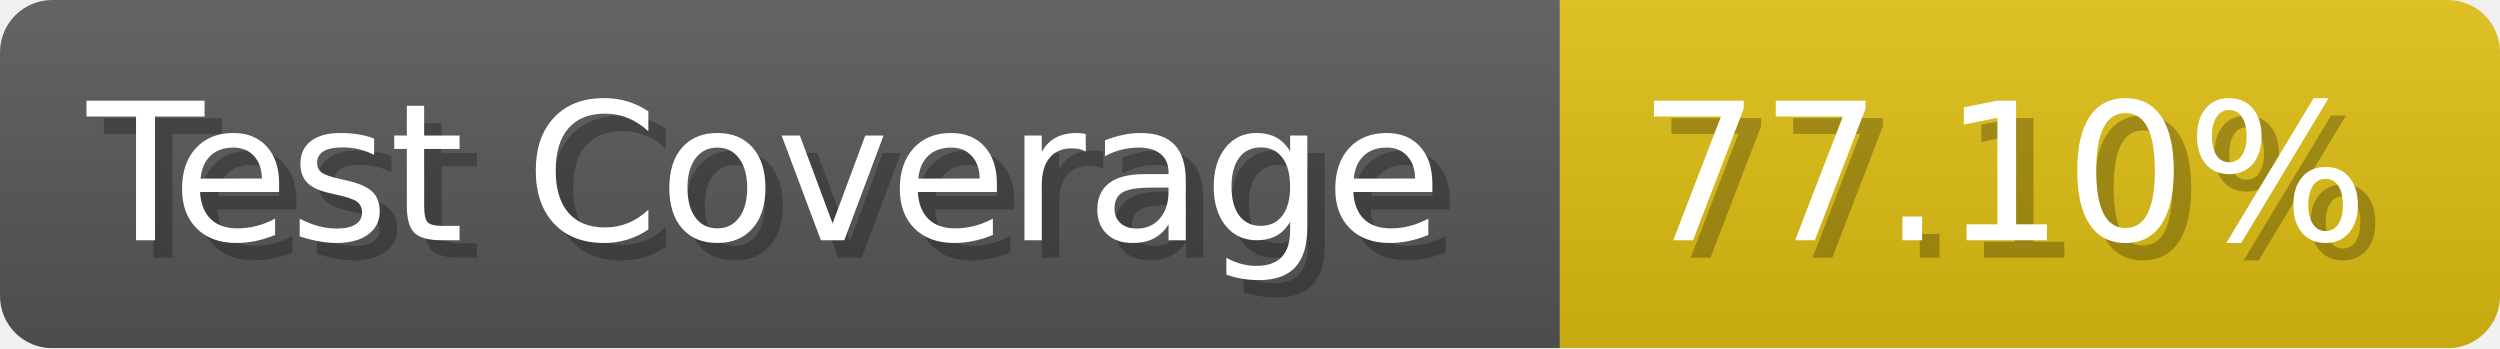
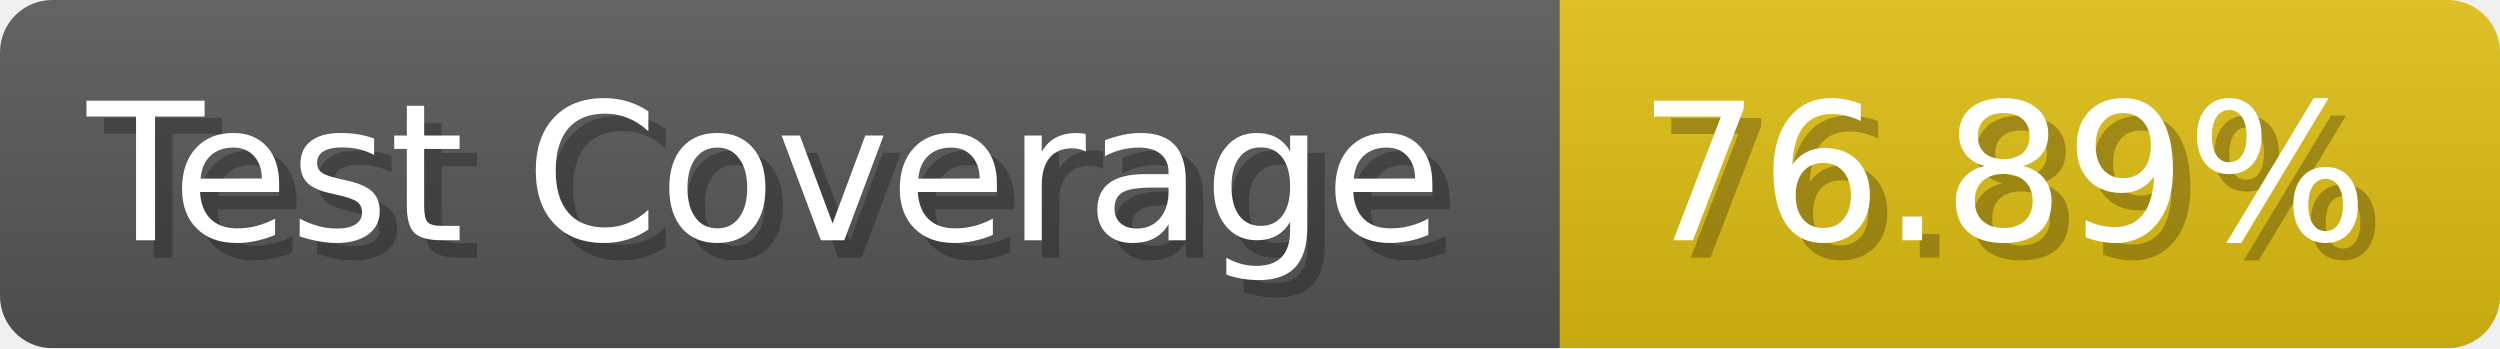
- <svg xmlns="http://www.w3.org/2000/svg" width="143.6" height="20" viewBox="0 0 1436 200" role="img" aria-label="Test Coverage: 77.10%">
+ <svg xmlns="http://www.w3.org/2000/svg" width="143.6" height="20" viewBox="0 0 1436 200" role="img" aria-label="Test Coverage: 76.89%">
  <linearGradient id="a" x2="0" y2="100%">
    <stop offset="0" stop-opacity=".1" stop-color="#EEE" />
    <stop offset="1" stop-opacity=".1" />
  </linearGradient>
  <mask id="m">
    <rect width="1436" height="200" rx="30" fill="#FFF" />
  </mask>
  <g mask="url(#m)">
    <rect width="896" height="200" fill="#555" />
    <rect width="540" height="200" fill="#DB1" x="896" />
    <rect width="1436" height="200" fill="url(#a)" />
  </g>
  <g aria-hidden="true" fill="#fff" text-anchor="start" font-family="Verdana,DejaVu Sans,sans-serif" font-size="110">
    <text x="60" y="148" textLength="796" fill="#000" opacity="0.25">Test Coverage</text>
    <text x="50" y="138" textLength="796">Test Coverage</text>
-     <text x="951" y="148" textLength="440" fill="#000" opacity="0.25">77.10%</text>
-     <text x="941" y="138" textLength="440">77.10%</text>
+     <text x="951" y="148" textLength="440" fill="#000" opacity="0.25">76.89%</text>
+     <text x="941" y="138" textLength="440">76.89%</text>
  </g>
</svg>
